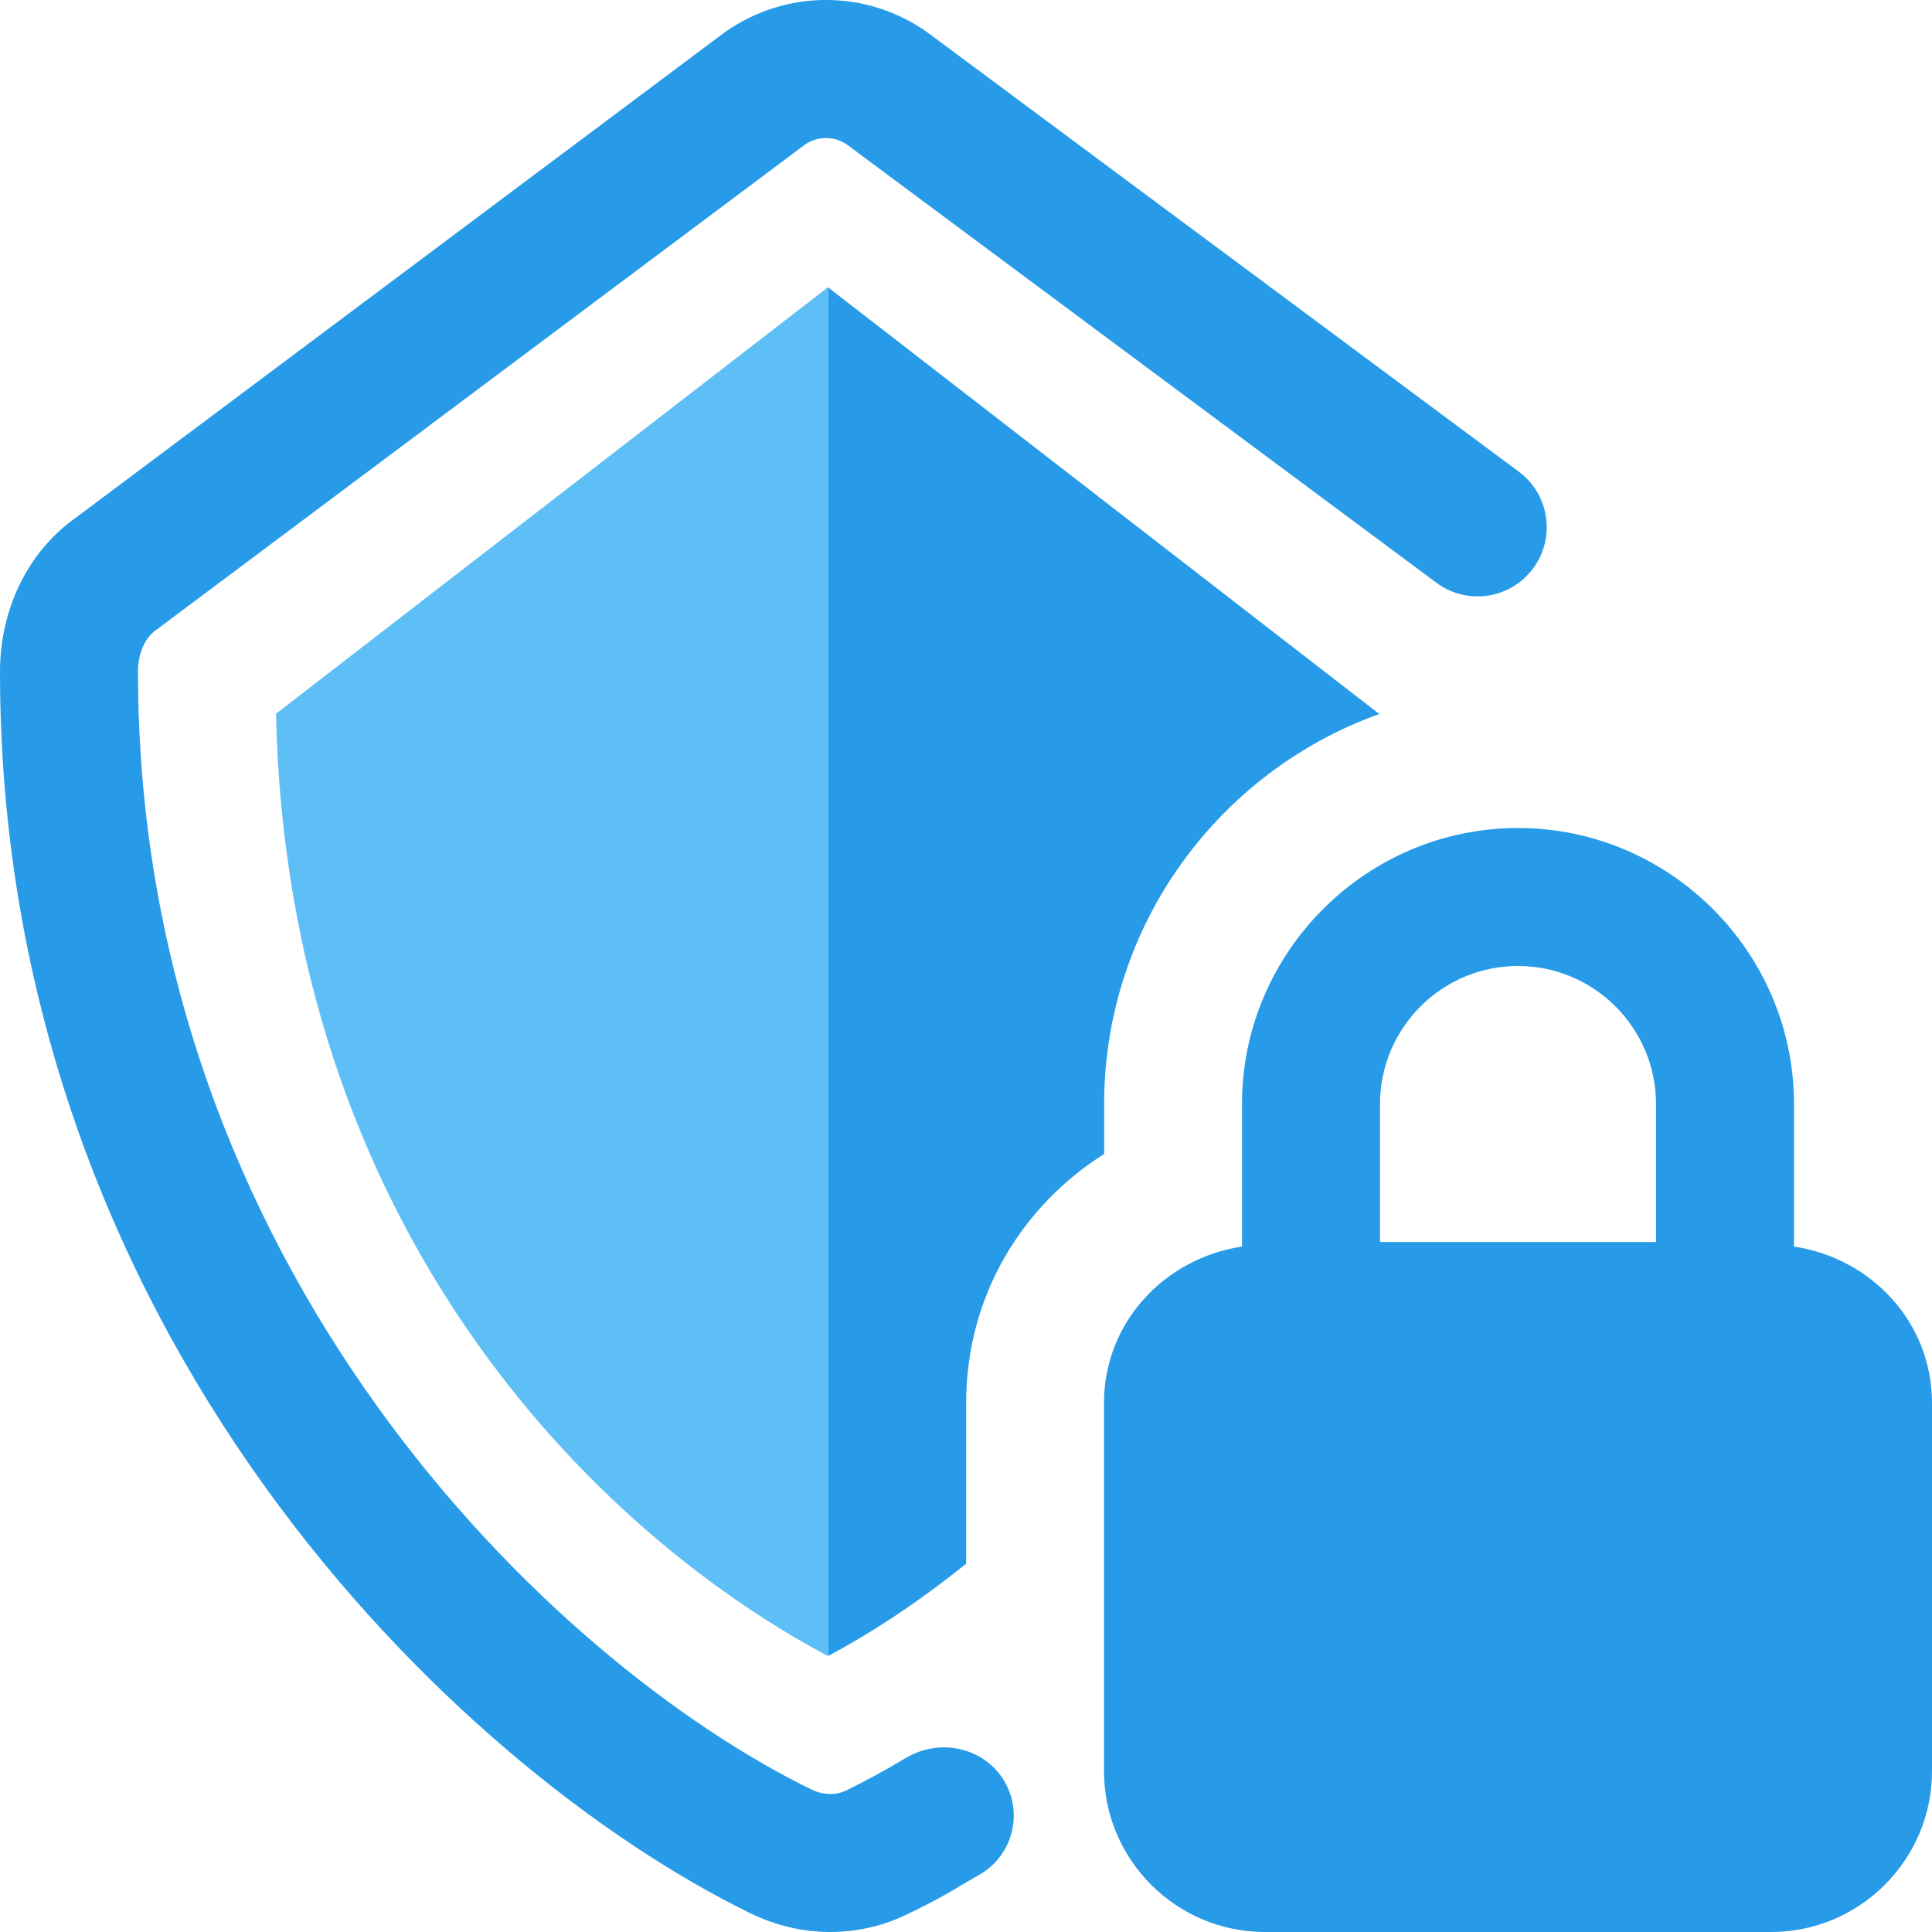
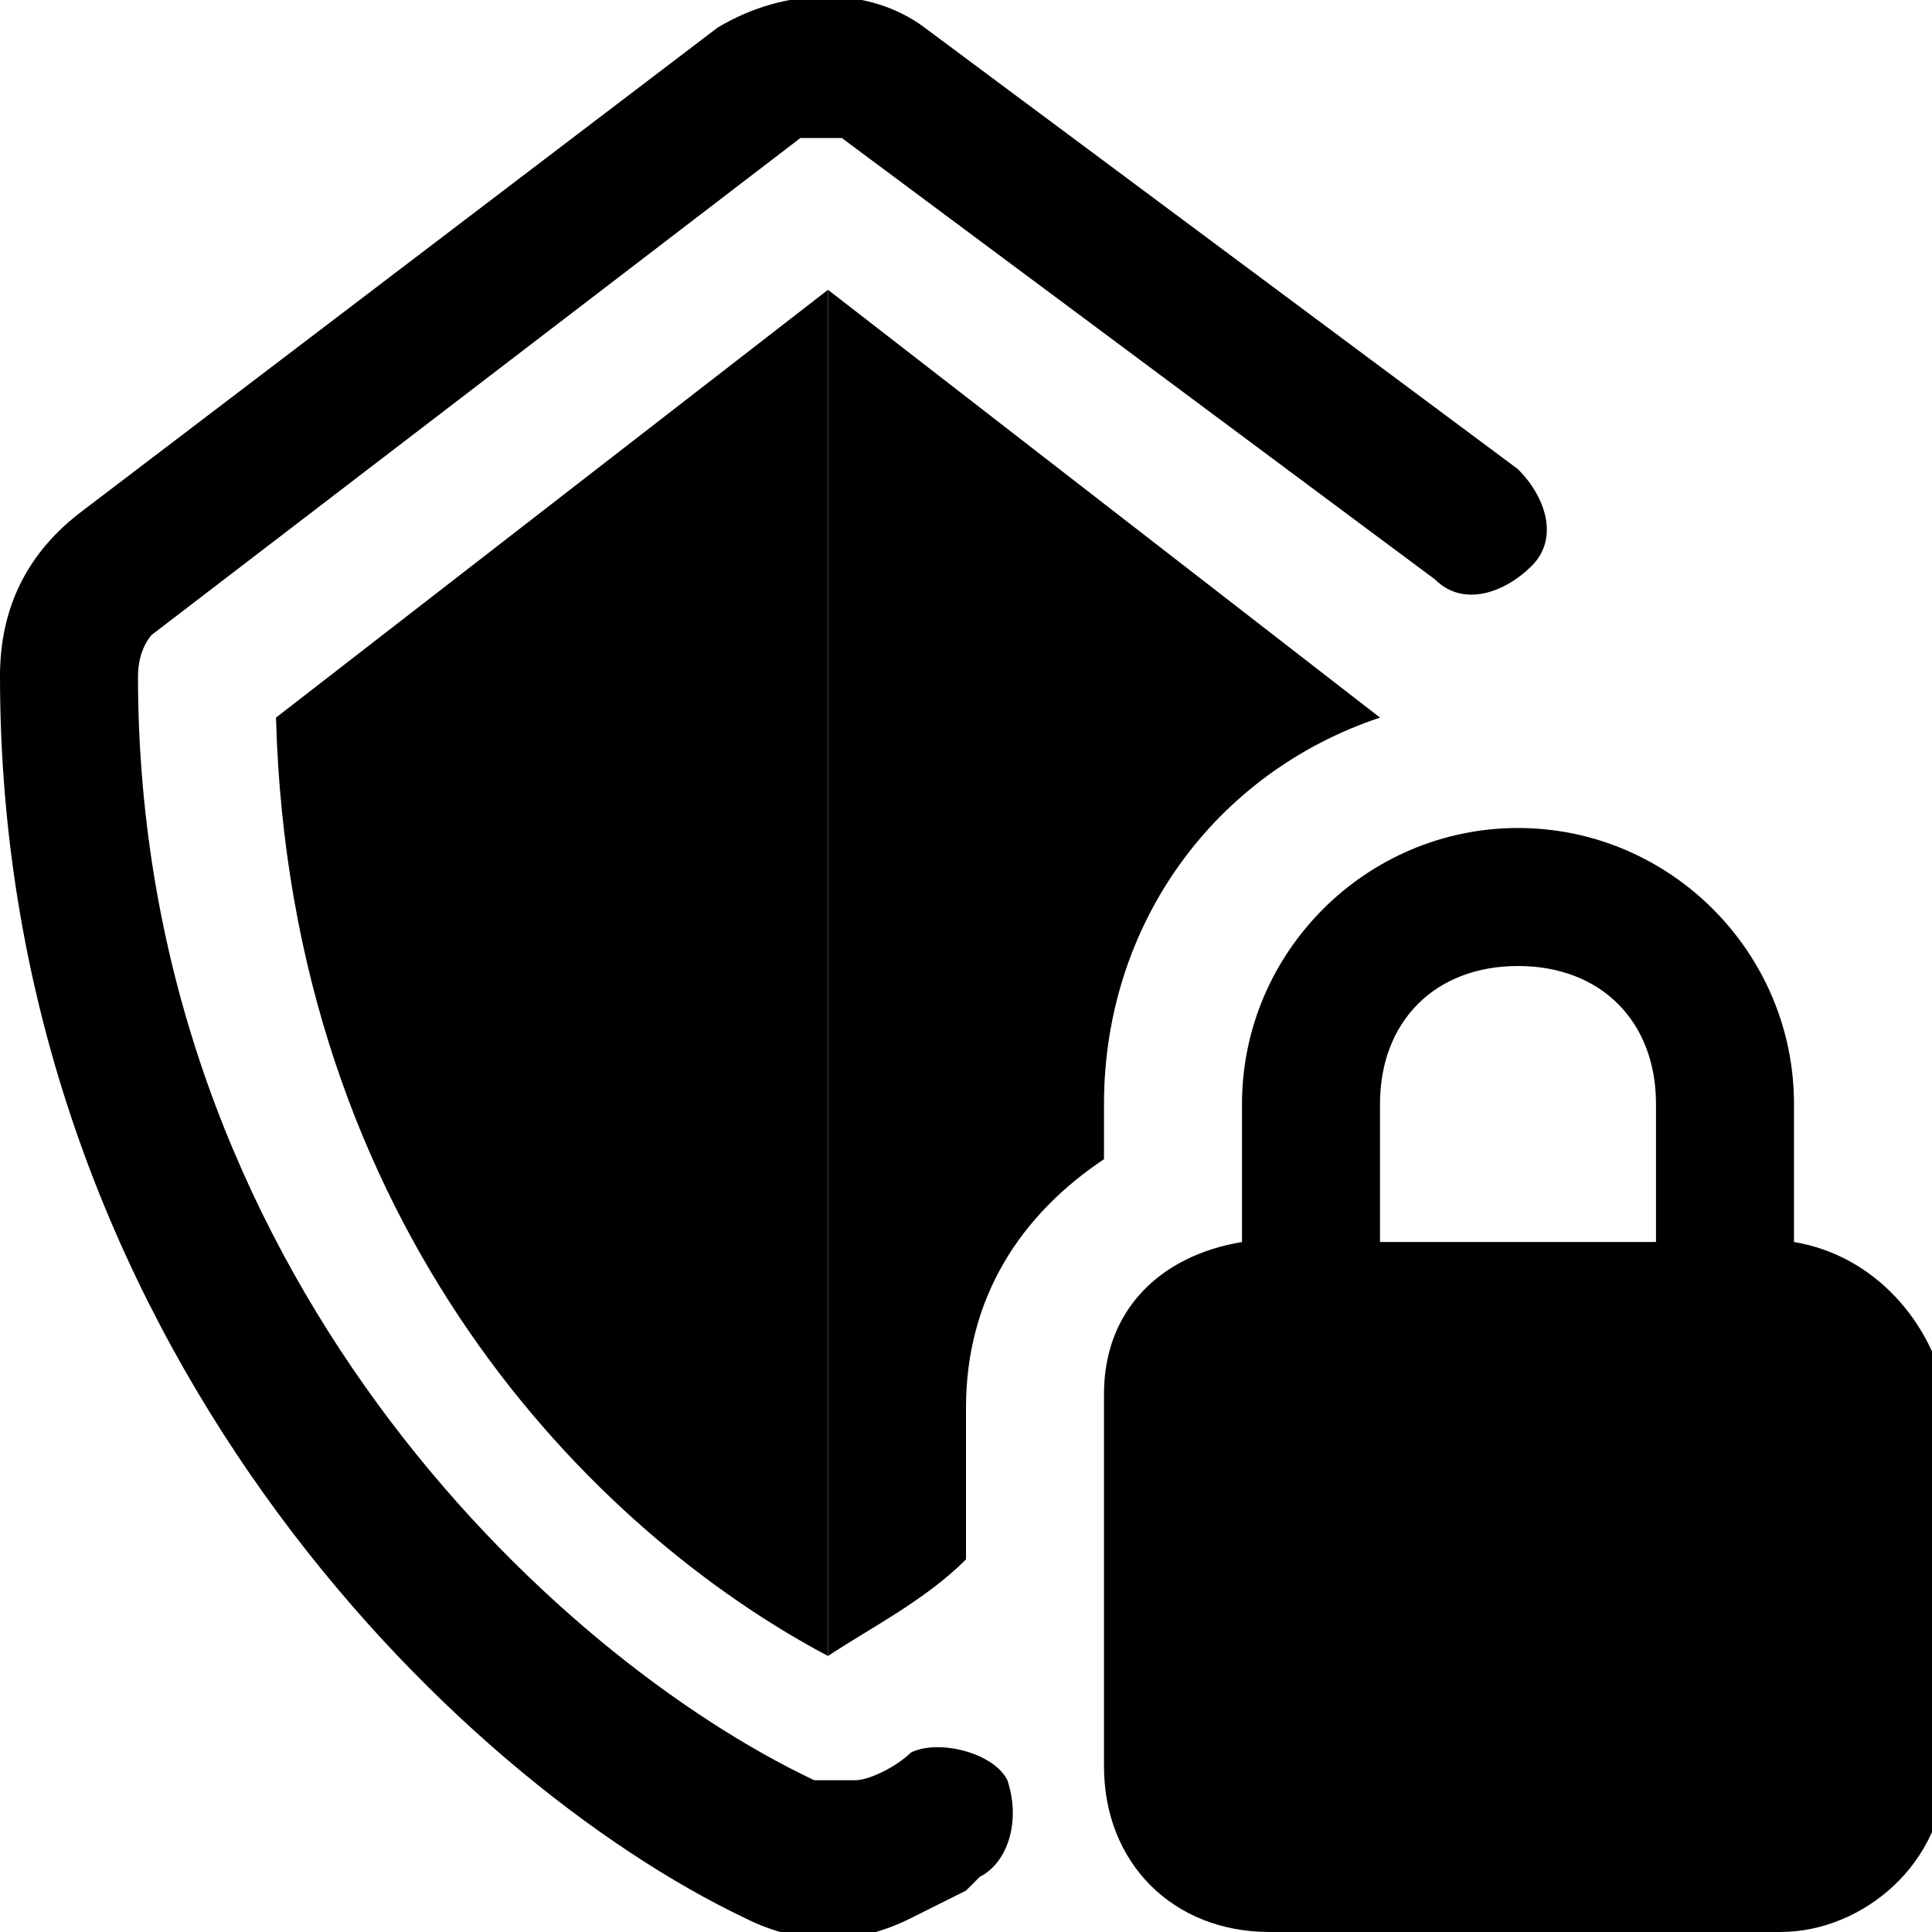
- <svg xmlns="http://www.w3.org/2000/svg" width="14" height="14" viewBox="0 0 14 14" fill="none">
-   <path d="M5.999 12C4.283 11.087 2.081 8.877 2 5.172L5.999 2.082V12Z" fill="#5EBFF7" />
-   <path d="M6.718 0.233C6.277 -0.078 5.694 -0.078 5.253 0.233L0.554 3.748C0.195 4.001 7.95931e-08 4.422 7.95931e-08 4.867C-0.001 9.656 3.303 12.82 5.437 13.864C5.801 14.042 6.223 14.049 6.591 13.863L6.614 13.852C6.767 13.776 6.823 13.748 7 13.641L7.102 13.582C7.34 13.443 7.418 13.134 7.273 12.899C7.125 12.659 6.806 12.594 6.564 12.739C6.42 12.825 6.281 12.901 6.147 12.967L6.14 12.971C6.066 13.008 5.973 13.013 5.877 12.966C3.989 12.042 0.999 9.177 1 4.867C1 4.708 1.068 4.609 1.131 4.565L1.142 4.557L5.837 1.045C5.929 0.985 6.043 0.985 6.135 1.046L10.409 4.223C10.63 4.387 10.942 4.342 11.108 4.121C11.274 3.899 11.229 3.584 11.006 3.418L6.718 0.233Z" fill="#279BE8" />
-   <path d="M7.001 11.331C6.661 11.605 6.322 11.829 6 12V2.082L9.995 5.174C9.998 5.116 9.994 5.232 9.995 5.174C8.835 5.589 8.001 6.7 8.001 8V8.362C7.41 8.736 7.001 9.386 7.001 10.167V11.331Z" fill="#279BE8" />
-   <path fill-rule="evenodd" clip-rule="evenodd" d="M11 7C11.552 7 12 7.449 12 8V9H10V8C10 7.449 10.448 7 11 7ZM13 9.033V8C13 6.9 12.1 6 11 6C9.9 6 9 6.9 9 8V9.033C8.439 9.118 8 9.582 8 10.167V12.834C8 13.477 8.523 14 9.167 14H12.833C13.477 14 14 13.477 14 12.834V10.167C14 9.582 13.561 9.118 13 9.033Z" fill="#279BE8" />
+ <svg xmlns="http://www.w3.org/2000/svg" version="1.1" id="Layer_1" x="0px" y="0px" viewBox="0 0 14 14" style="enable-background:new 0 0 14 14;" xml:space="preserve">
+   <style type="text/css">
+ 	.st0{fill-rule:evenodd;clip-rule:evenodd;}
+ </style>
+   <g>
+     <path d="M6,12c-1.7-0.9-3.9-3.1-4-6.8l4-3.1V12z" />
+     <path d="M6.7,0.2c-0.4-0.3-1-0.3-1.5,0L0.6,3.7C0.2,4,0,4.4,0,4.9c0,4.8,3.3,8,5.4,9c0.4,0.2,0.8,0.2,1.2,0l0,0   c0.2-0.1,0.2-0.1,0.4-0.2l0.1-0.1c0.2-0.1,0.3-0.4,0.2-0.7c-0.1-0.2-0.5-0.3-0.7-0.2c-0.1,0.1-0.3,0.2-0.4,0.2l0,0   c-0.1,0-0.2,0-0.3,0C4,12,1,9.2,1,4.9c0-0.2,0.1-0.3,0.1-0.3l0,0L5.8,1C5.9,1,6,1,6.1,1l4.3,3.2c0.2,0.2,0.5,0.1,0.7-0.1   c0.2-0.2,0.1-0.5-0.1-0.7L6.7,0.2z" />
+     <path d="M7,11.3c-0.3,0.3-0.7,0.5-1,0.7V2.1l4,3.1c0-0.1,0,0.1,0,0C8.8,5.6,8,6.7,8,8v0.4c-0.6,0.4-1,1-1,1.8V11.3z" />
+   </g>
+   <path class="st0" d="M11,7c0.6,0,1,0.4,1,1v1h-2V8C10,7.4,10.4,7,11,7z M13,9V8c0-1.1-0.9-2-2-2S9,6.9,9,8v1c-0.6,0.1-1,0.5-1,1.1  v2.7C8,13.5,8.5,14,9.2,14h3.7c0.6,0,1.2-0.5,1.2-1.2v-2.7C14,9.6,13.6,9.1,13,9z" />
</svg>
